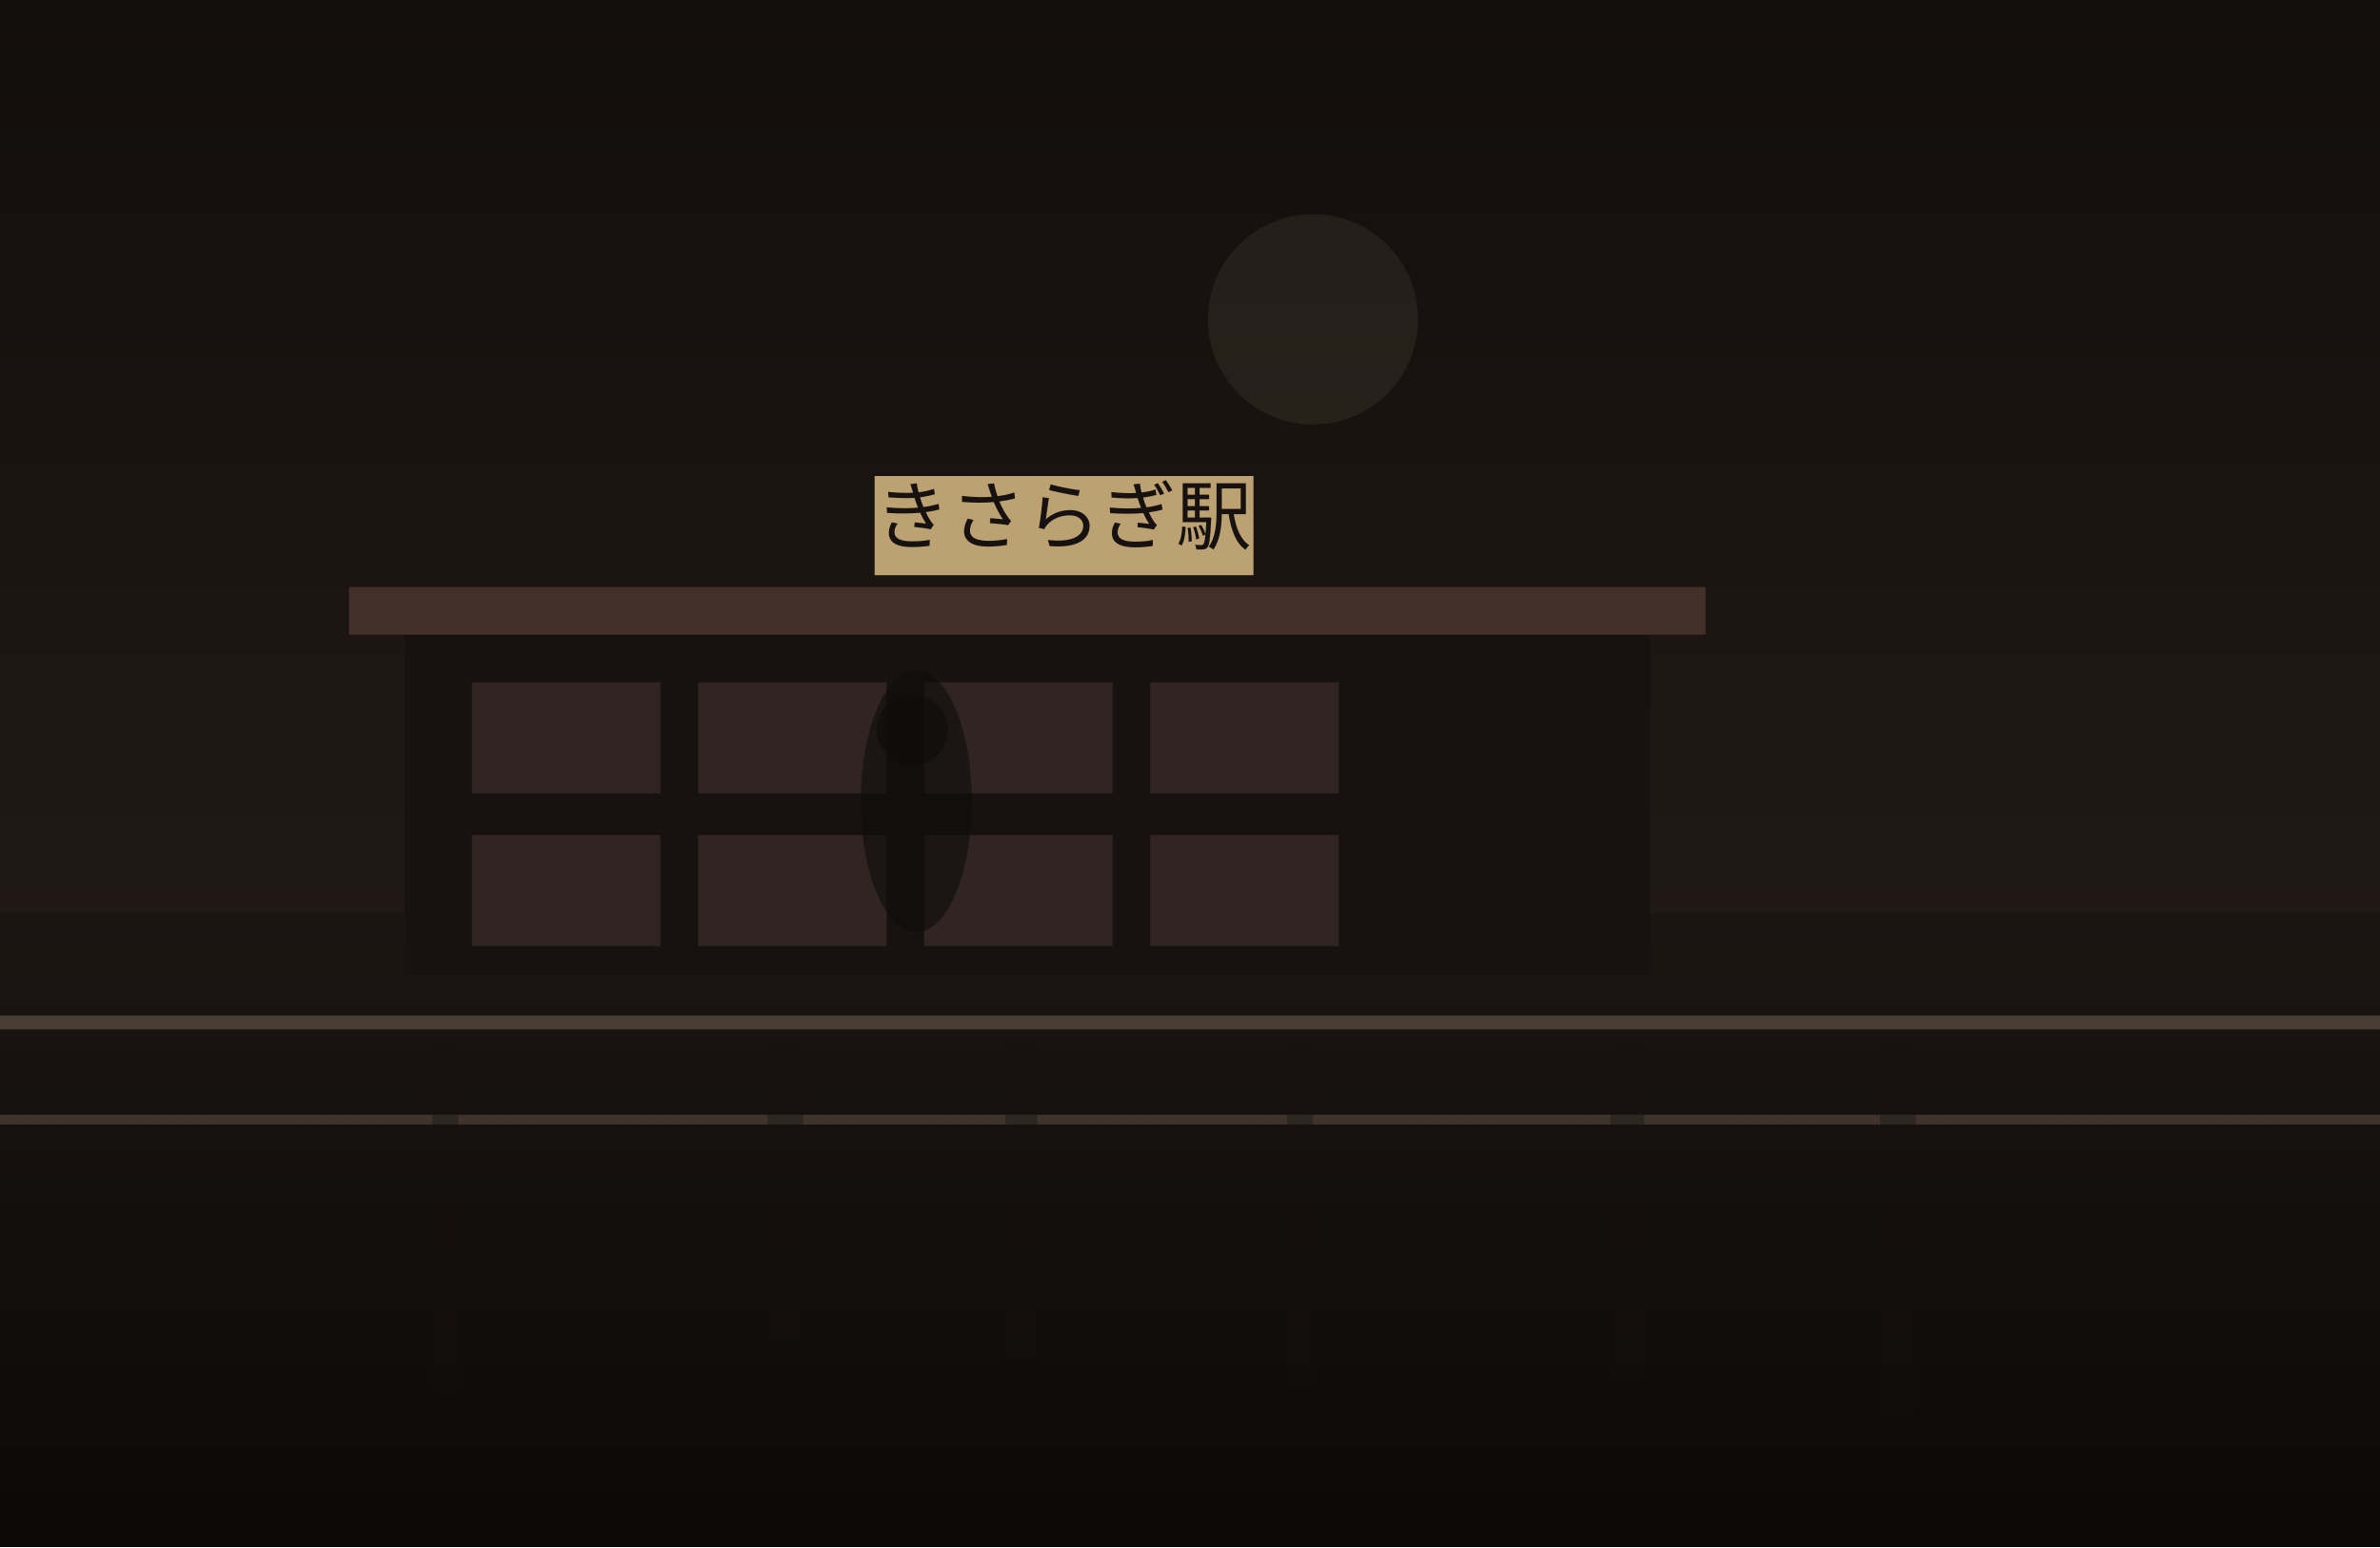
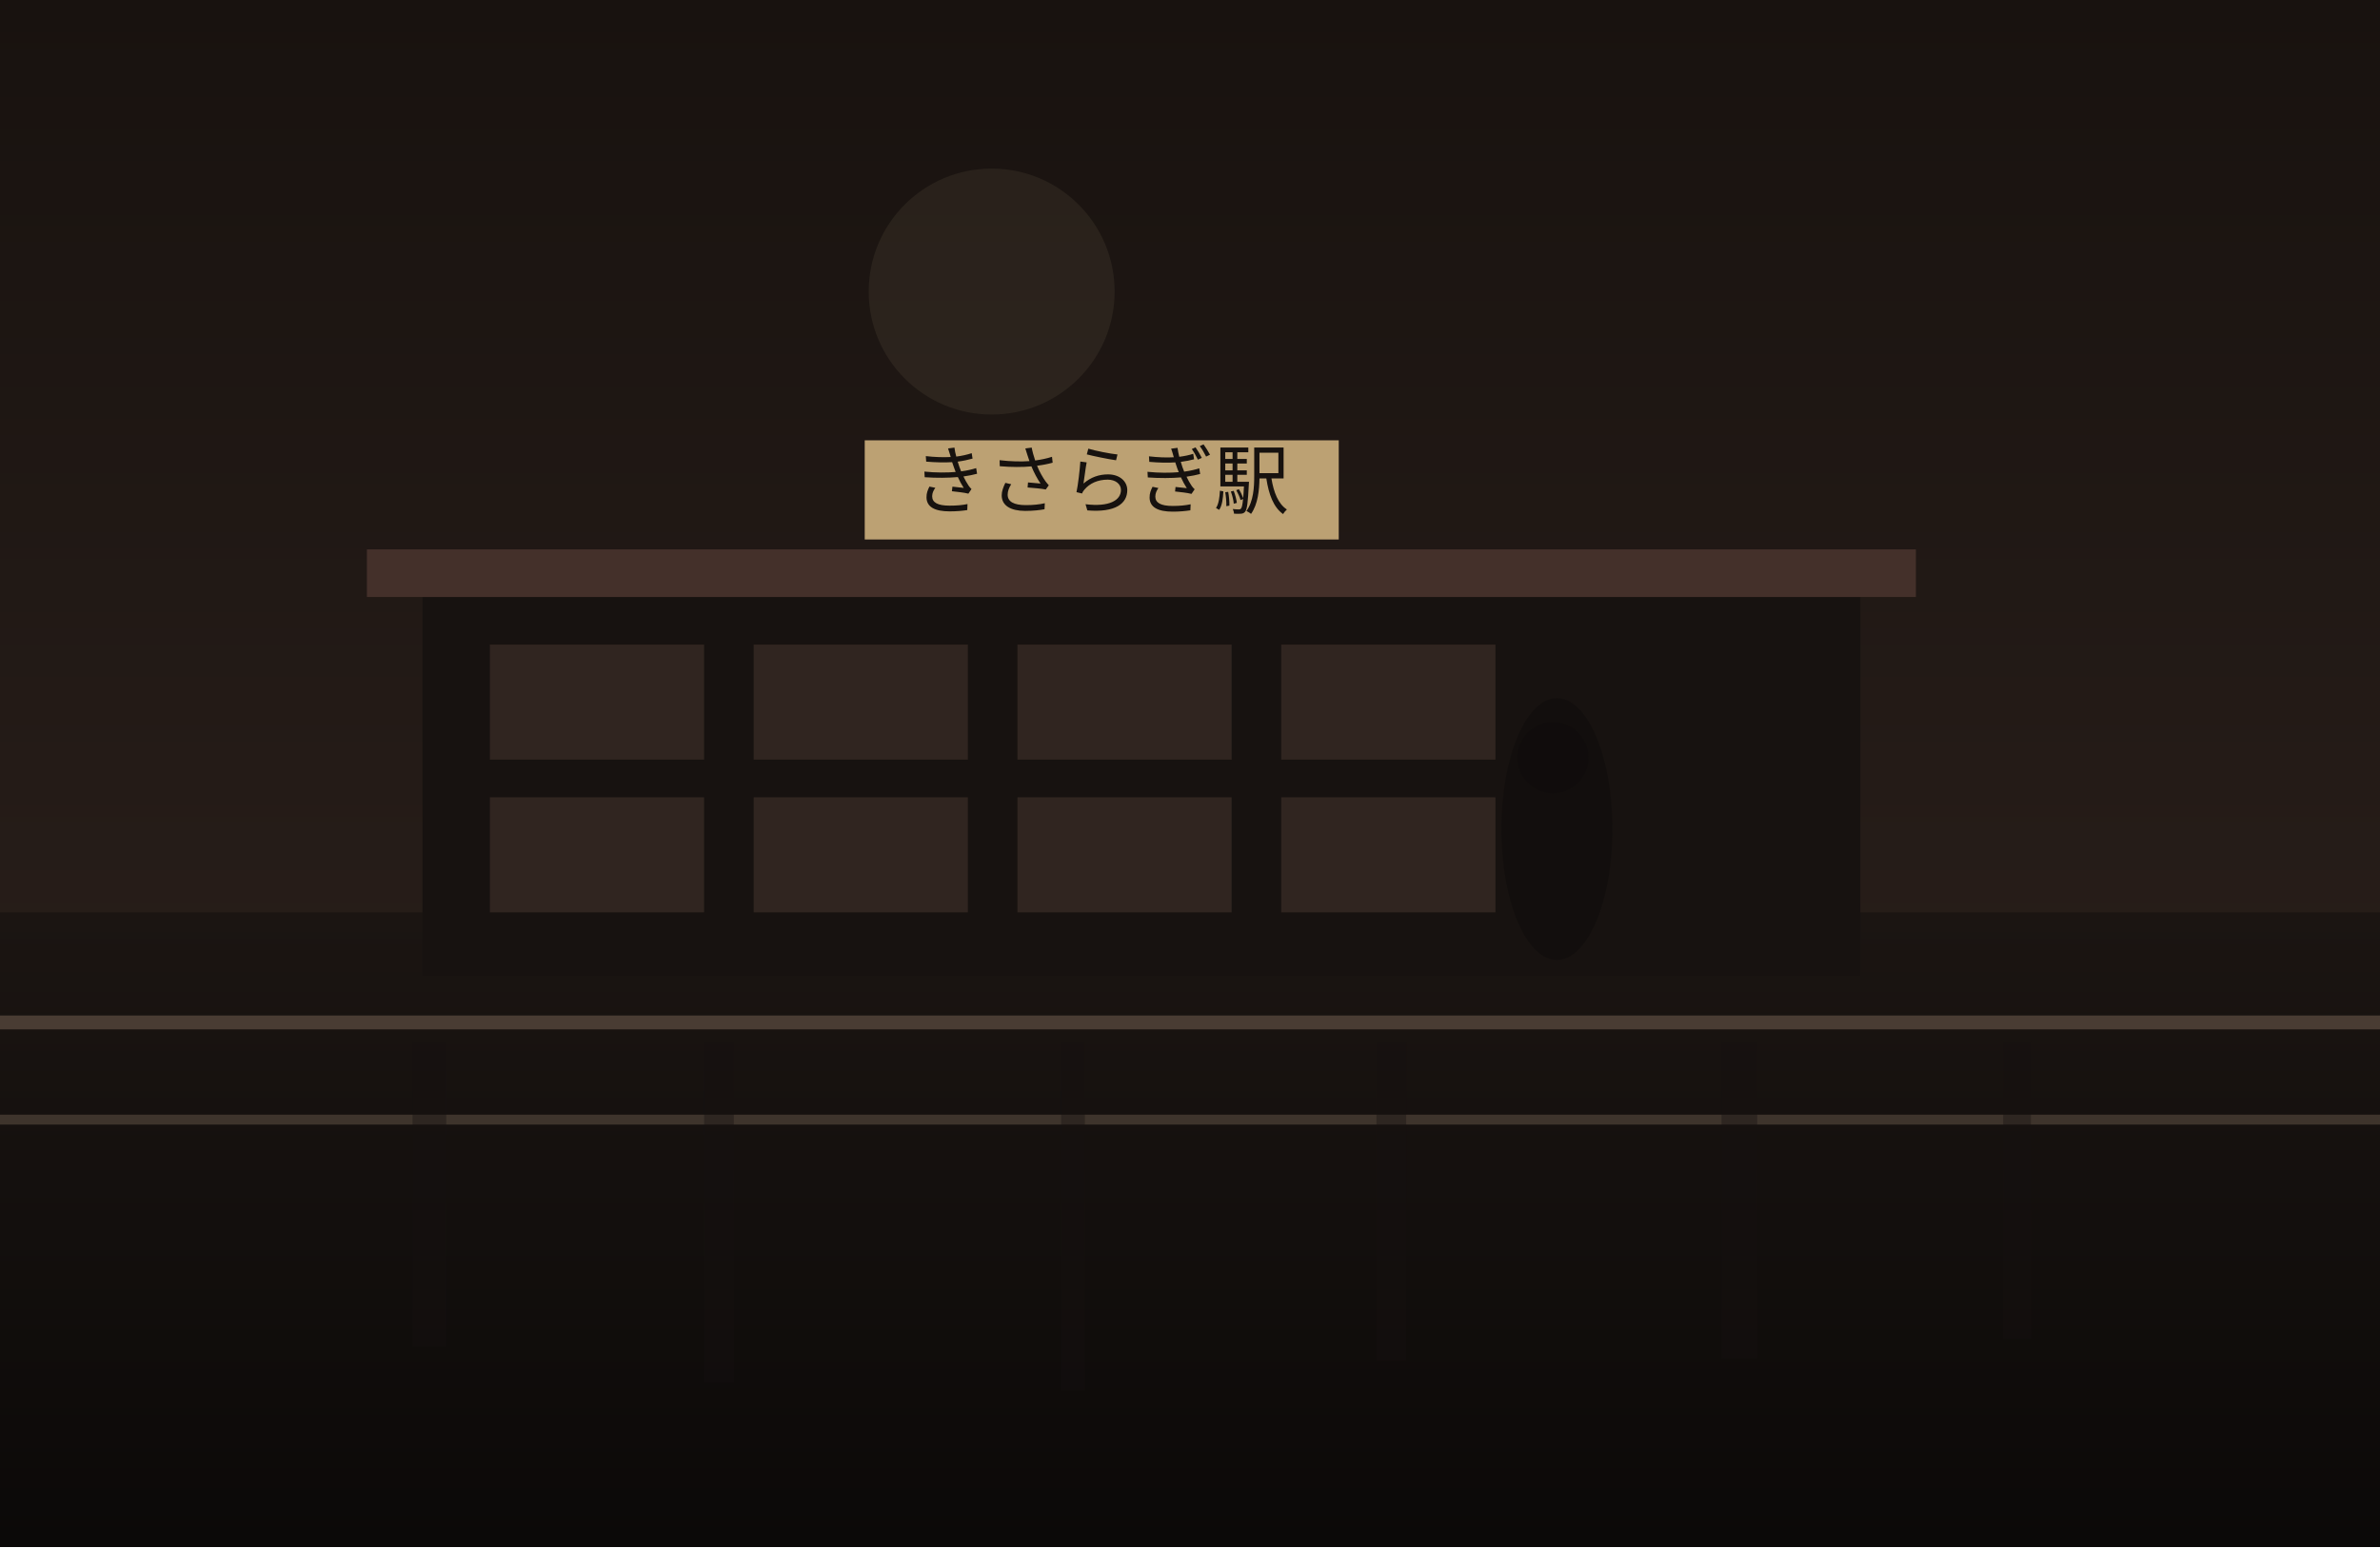
<svg xmlns="http://www.w3.org/2000/svg" width="1200" height="780" viewBox="0 0 1200 780" fill="none">
  <defs>
    <linearGradient id="sky" x1="600" y1="0" x2="600" y2="780" gradientUnits="userSpaceOnUse">
-       <stop stop-color="#120E0C" />
-       <stop offset="1" stop-color="#2B201B" />
+       <stop stop-color="#18120F" />
+       <stop offset="1" stop-color="#30241F" />
    </linearGradient>
    <linearGradient id="ground" x1="600" y1="460" x2="600" y2="780" gradientUnits="userSpaceOnUse">
      <stop stop-color="#1B1512" />
      <stop offset="1" stop-color="#0B0908" />
    </linearGradient>
  </defs>
  <rect width="1200" height="780" fill="url(#sky)" />
-   <circle cx="662" cy="161" r="53" fill="#D2BC91" fill-opacity="0.08" />
+   <circle cx="500" cy="147" r="62" fill="#D2BC91" fill-opacity="0.08" />
  <rect y="460" width="1200" height="320" fill="url(#ground)" />
-   <rect x="204" y="316" width="628" height="176" fill="#171210" />
-   <rect x="176" y="296" width="684" height="24" fill="#44302A" />
-   <rect x="238" y="344" width="95" height="56" fill="#332721" opacity="0.9" />
-   <rect x="352" y="344" width="95" height="56" fill="#332721" opacity="0.9" />
-   <rect x="466" y="344" width="95" height="56" fill="#332721" opacity="0.9" />
-   <rect x="580" y="344" width="95" height="56" fill="#332721" opacity="0.9" />
-   <rect x="238" y="421" width="95" height="56" fill="#332721" opacity="0.9" />
-   <rect x="352" y="421" width="95" height="56" fill="#332721" opacity="0.9" />
-   <rect x="466" y="421" width="95" height="56" fill="#332721" opacity="0.9" />
-   <rect x="580" y="421" width="95" height="56" fill="#332721" opacity="0.9" />
-   <rect x="441" y="240" width="191" height="50" fill="#BCA173" />
-   <text x="536" y="274" text-anchor="middle" font-size="38" font-family="serif" fill="#17120F">きさらぎ駅</text>
+   <rect x="213" y="297" width="725" height="195" fill="#171210" />
+   <rect x="185" y="277" width="781" height="24" fill="#44302A" />
+   <rect x="247" y="325" width="108" height="58" fill="#332721" opacity="0.9" />
+   <rect x="380" y="325" width="108" height="58" fill="#332721" opacity="0.9" />
+   <rect x="513" y="325" width="108" height="58" fill="#332721" opacity="0.9" />
+   <rect x="646" y="325" width="108" height="58" fill="#332721" opacity="0.9" />
+   <rect x="247" y="402" width="108" height="58" fill="#332721" opacity="0.9" />
+   <rect x="380" y="402" width="108" height="58" fill="#332721" opacity="0.9" />
+   <rect x="513" y="402" width="108" height="58" fill="#332721" opacity="0.9" />
+   <rect x="646" y="402" width="108" height="58" fill="#332721" opacity="0.9" />
+   <rect x="436" y="222" width="239" height="50" fill="#BCA173" />
+   <text x="555" y="256" text-anchor="middle" font-size="38" font-family="serif" fill="#17120F">きさらぎ駅</text>
  <rect x="0" y="512" width="1200" height="7" fill="#6F5D4F" fill-opacity="0.56" />
  <rect x="0" y="562" width="1200" height="5" fill="#8A7562" fill-opacity="0.35" />
-   <rect x="218" y="525" width="13" height="175" fill="#151110" opacity="0.38" />
-   <rect x="387" y="525" width="18" height="151" fill="#151110" opacity="0.38" />
-   <rect x="507" y="525" width="16" height="160" fill="#151110" opacity="0.38" />
-   <rect x="649" y="525" width="13" height="174" fill="#151110" opacity="0.38" />
-   <rect x="812" y="525" width="17" height="170" fill="#151110" opacity="0.38" />
-   <rect x="948" y="525" width="18" height="189" fill="#151110" opacity="0.38" />
-   <ellipse cx="462" cy="404" rx="28" ry="66" fill="#0F0C0B" opacity="0.62" />
-   <ellipse cx="460" cy="368" rx="18" ry="18" fill="#0F0C0B" opacity="0.62" />
+   <rect x="208" y="525" width="17" height="154" fill="#151110" opacity="0.38" />
+   <rect x="355" y="525" width="15" height="172" fill="#151110" opacity="0.38" />
+   <rect x="535" y="525" width="12" height="176" fill="#151110" opacity="0.38" />
+   <rect x="694" y="525" width="15" height="161" fill="#151110" opacity="0.38" />
+   <rect x="868" y="525" width="18" height="160" fill="#151110" opacity="0.38" />
+   <rect x="1010" y="525" width="14" height="150" fill="#151110" opacity="0.38" />
+   <ellipse cx="785" cy="418" rx="28" ry="66" fill="#0F0C0B" opacity="0.62" />
+   <ellipse cx="783" cy="382" rx="18" ry="18" fill="#0F0C0B" opacity="0.62" />
</svg>
